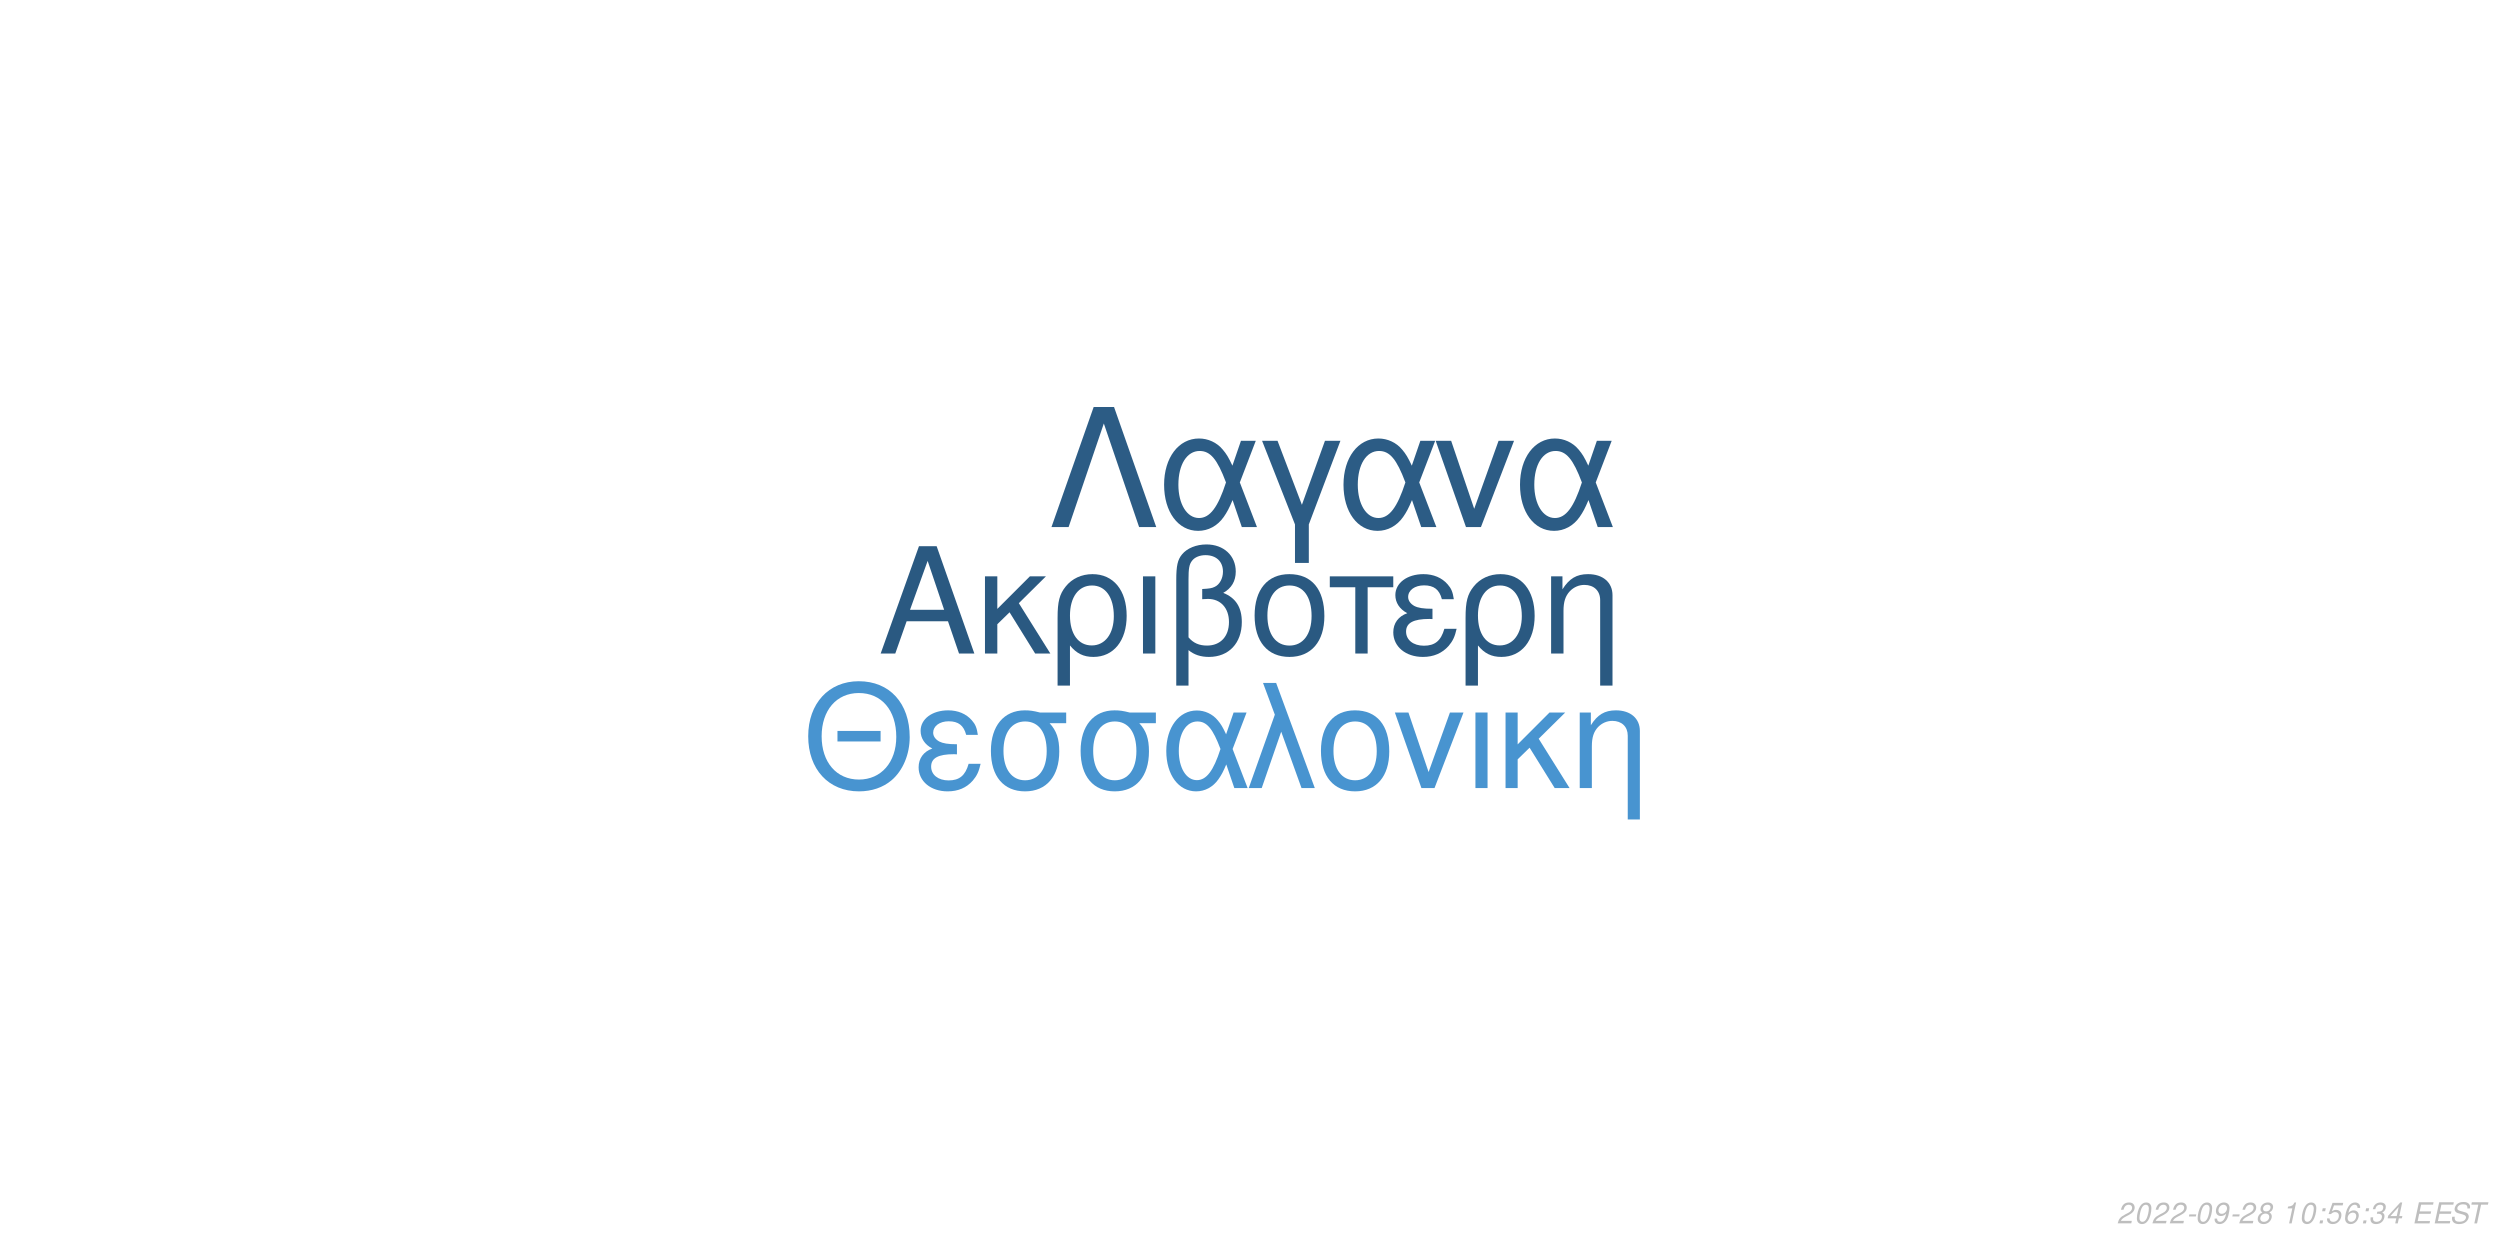
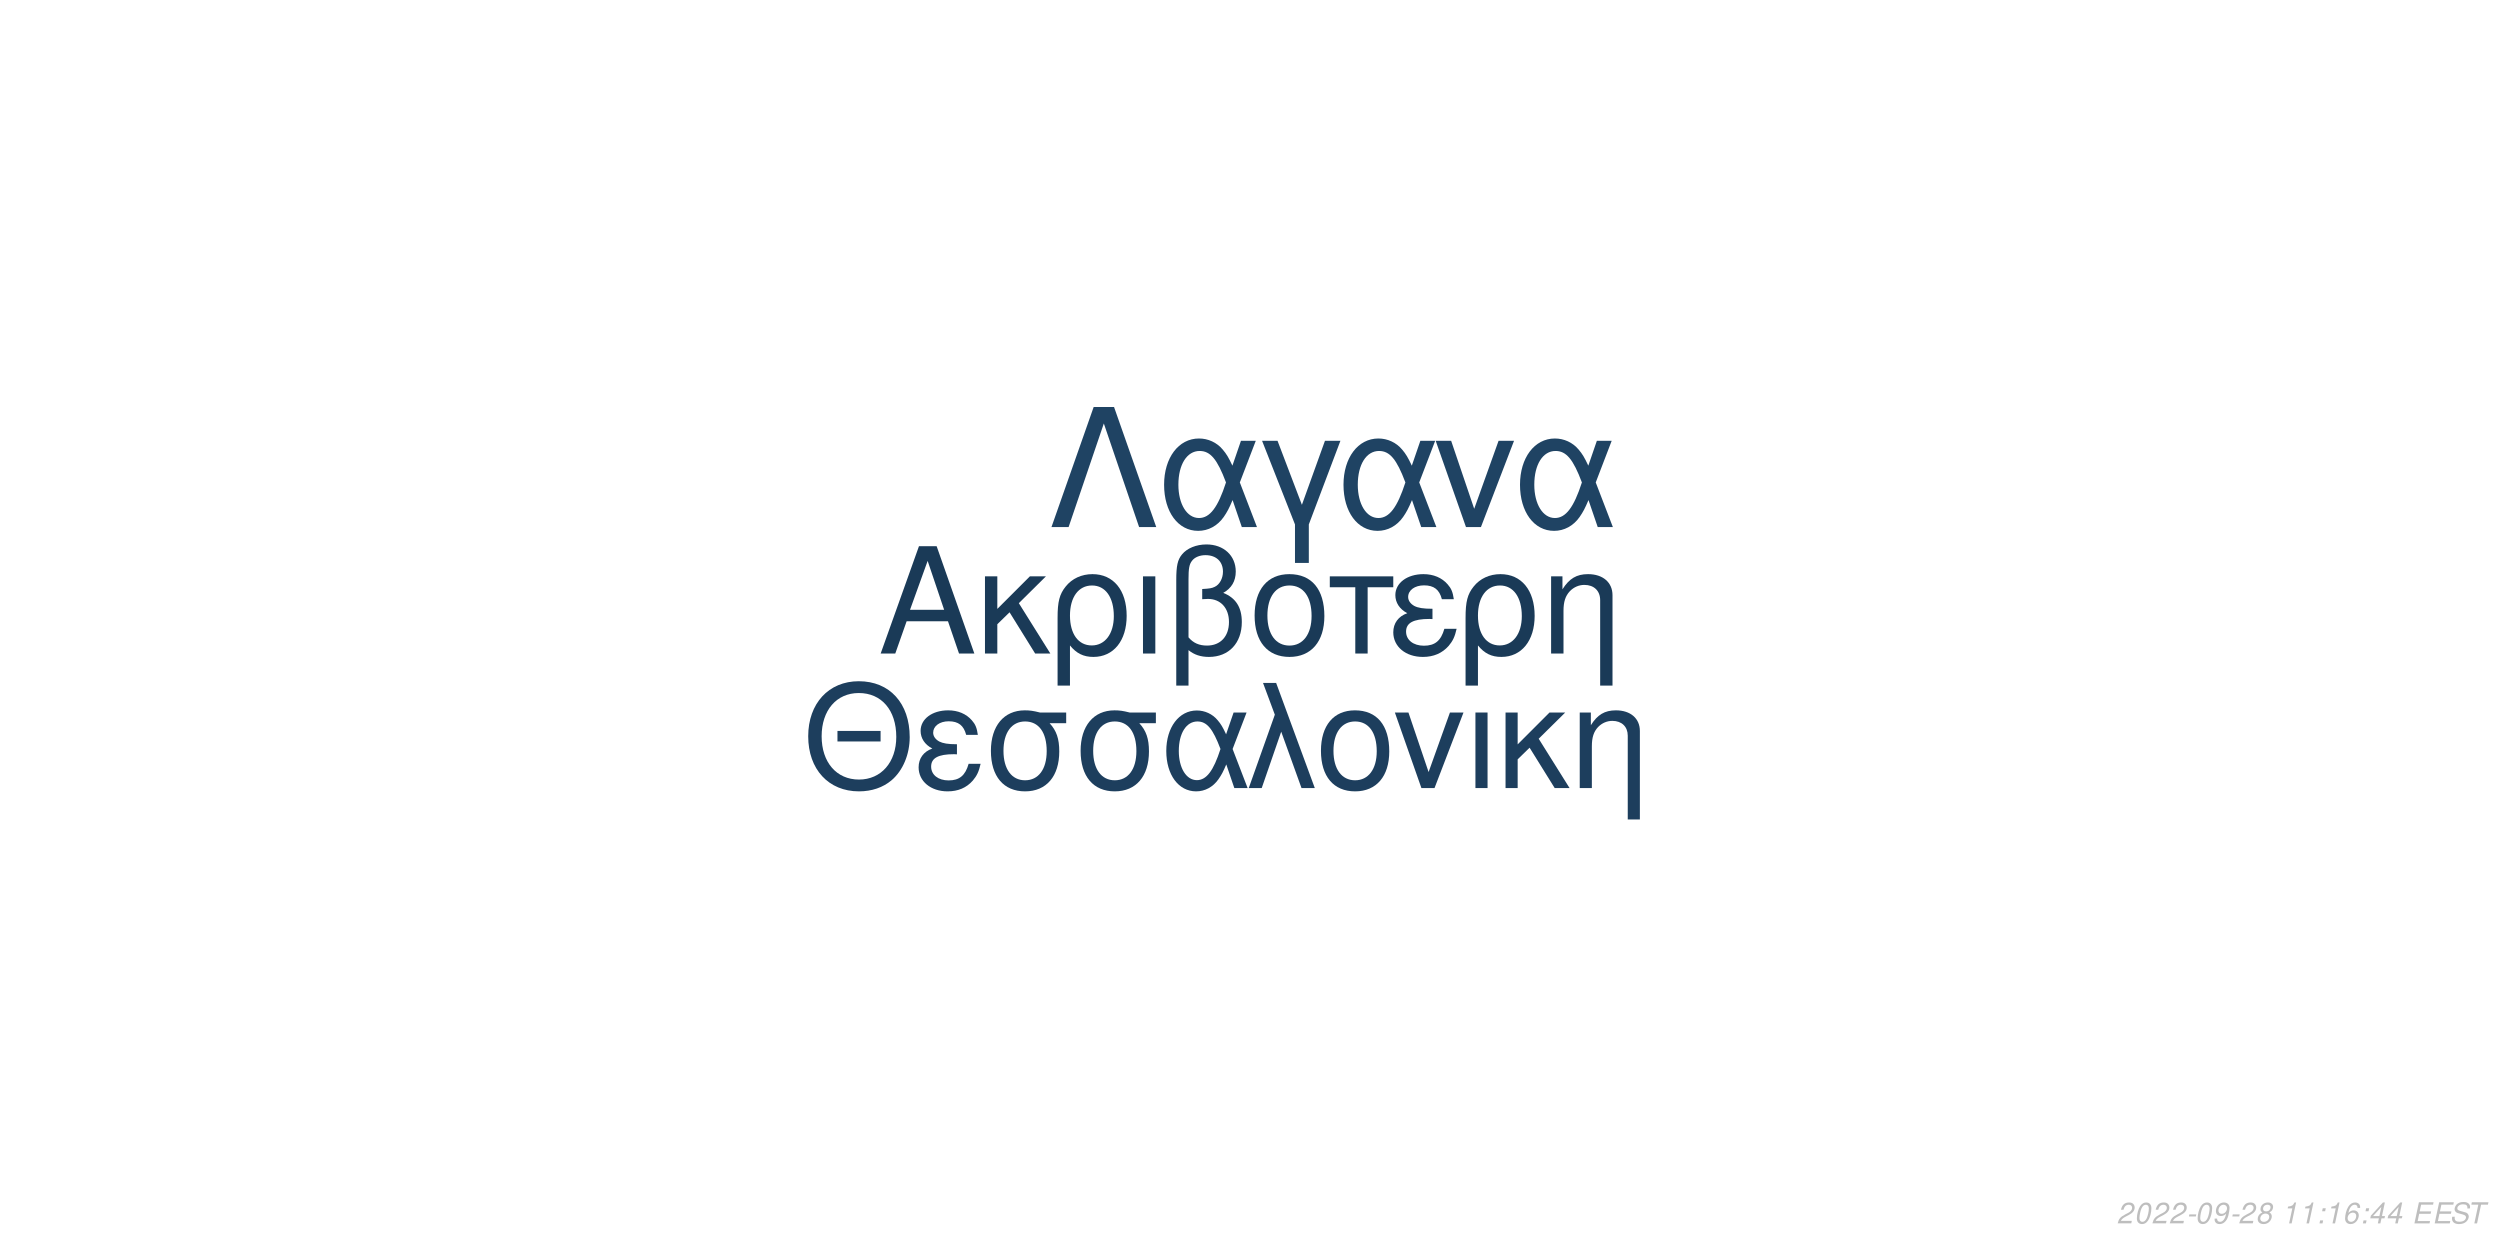
<svg xmlns="http://www.w3.org/2000/svg" xmlns:xlink="http://www.w3.org/1999/xlink" width="864pt" height="432pt" viewBox="0 0 864 432" version="1.1">
  <defs>
    <g>
      <symbol overflow="visible" id="glyph0-0">
        <path style="stroke:none;" d="" />
      </symbol>
      <symbol overflow="visible" id="glyph0-1">
        <path style="stroke:none;" d="M 24.125 -11.141 L 27.938 0 L 33.234 0 L 20.203 -37.094 L 14.094 -37.094 L 0.859 0 L 5.906 0 L 9.828 -11.141 Z M 22.797 -15.109 L 11 -15.109 L 17.094 -32.016 Z M 22.797 -15.109 " />
      </symbol>
      <symbol overflow="visible" id="glyph0-2">
        <path style="stroke:none;" d="M 7.172 -15.422 L 7.172 -26.672 L 2.906 -26.672 L 2.906 0 L 7.172 0 L 7.172 -10.125 L 11.406 -14.25 L 20.25 0 L 25.5 0 L 14.609 -17.406 L 23.969 -26.672 L 18.422 -26.672 Z M 7.172 -15.422 " />
      </symbol>
      <symbol overflow="visible" id="glyph0-3">
        <path style="stroke:none;" d="M 3 11.094 L 7.281 11.094 L 7.281 -2.797 C 9.516 -0.047 11.953 1.172 15.375 1.172 C 22.344 1.172 26.875 -4.422 26.875 -13.031 C 26.875 -21.891 22.297 -27.438 15.062 -27.438 C 11.297 -27.438 7.984 -25.906 5.797 -23.156 C 3.672 -20.516 3 -17.969 3 -12.359 Z M 14.906 -23.516 C 19.547 -23.516 22.438 -19.438 22.438 -12.922 C 22.438 -6.812 19.391 -2.797 14.812 -2.797 C 10.172 -2.797 7.281 -6.766 7.281 -13.125 C 7.281 -19.484 10.234 -23.516 14.906 -23.516 Z M 14.906 -23.516 " />
      </symbol>
      <symbol overflow="visible" id="glyph0-4">
        <path style="stroke:none;" d="M 3.516 0 L 7.781 0 L 7.781 -26.672 L 3.516 -26.672 Z M 3.516 0 " />
      </symbol>
      <symbol overflow="visible" id="glyph0-5">
        <path style="stroke:none;" d="M 4.016 11.094 L 8.25 11.094 L 8.25 -1.172 C 10.172 0.406 12.422 1.172 15.312 1.172 C 22.188 1.172 26.672 -3.609 26.672 -10.891 C 26.672 -15.984 24.578 -19.234 20.25 -20.969 C 23.109 -22.547 24.578 -25.031 24.578 -28.344 C 24.578 -33.844 20.406 -37.703 14.453 -37.703 C 10.938 -37.703 7.734 -36.391 6 -34.25 C 4.484 -32.422 4.016 -30.328 4.016 -25.391 Z M 8.25 -25.656 C 8.25 -29.359 8.5 -30.844 9.469 -32.062 C 10.375 -33.281 12.156 -34 14.094 -34 C 17.812 -34 20.156 -31.812 20.156 -28.297 C 20.156 -25.953 18.984 -23.812 17.297 -23.047 C 16.281 -22.547 15.469 -22.438 12.984 -22.297 L 12.984 -18.781 C 13.734 -18.828 14.344 -18.875 14.969 -18.875 C 19.344 -18.875 22.234 -15.719 22.234 -10.891 C 22.234 -5.906 19.281 -2.75 14.656 -2.75 C 11.953 -2.75 9.922 -3.609 8.25 -5.594 Z M 8.25 -25.656 " />
      </symbol>
      <symbol overflow="visible" id="glyph0-6">
        <path style="stroke:none;" d="M 14.094 -27.438 C 6.562 -27.438 2.094 -22.094 2.094 -13.125 C 2.094 -4.125 6.562 1.172 14.141 1.172 C 21.672 1.172 26.203 -4.172 26.203 -12.922 C 26.203 -22.188 21.828 -27.438 14.094 -27.438 Z M 14.141 -23.516 C 18.938 -23.516 21.781 -19.594 21.781 -12.984 C 21.781 -6.672 18.828 -2.75 14.141 -2.75 C 9.422 -2.75 6.516 -6.672 6.516 -13.125 C 6.516 -19.594 9.422 -23.516 14.141 -23.516 Z M 14.141 -23.516 " />
      </symbol>
      <symbol overflow="visible" id="glyph0-7">
        <path style="stroke:none;" d="M 7.891 0 L 12.156 0 L 12.156 -22.906 L 21.016 -22.906 L 21.016 -26.672 L -0.922 -26.672 L -0.922 -22.906 L 7.891 -22.906 Z M 7.891 0 " />
      </symbol>
      <symbol overflow="visible" id="glyph0-8">
        <path style="stroke:none;" d="M 14.562 -15.469 C 11.344 -15.469 9.562 -15.781 8.297 -16.438 C 6.922 -17.203 6.156 -18.328 6.156 -19.547 C 6.156 -21.891 8.453 -23.562 11.656 -23.562 C 15.062 -23.562 16.953 -22.094 17.812 -18.781 L 21.938 -18.781 C 21.578 -21.266 21.062 -22.5 19.797 -23.922 C 17.812 -26.203 14.906 -27.438 11.453 -27.438 C 5.797 -27.438 1.734 -24.375 1.734 -20.203 C 1.734 -17.609 3.156 -15.375 5.859 -13.938 C 2.797 -12.875 1.016 -10.484 1.016 -7.328 C 1.016 -2.391 5.297 1.172 11.25 1.172 C 14.969 1.172 17.906 -0.109 20.156 -2.641 C 21.578 -4.328 22.297 -5.797 22.906 -8.547 L 18.672 -8.547 C 17.5 -4.422 15.422 -2.703 11.609 -2.703 C 7.938 -2.703 5.438 -4.688 5.438 -7.578 C 5.438 -10.578 7.938 -11.953 13.484 -11.953 C 13.641 -11.953 14.094 -11.953 14.562 -11.906 Z M 14.562 -15.469 " />
      </symbol>
      <symbol overflow="visible" id="glyph0-9">
        <path style="stroke:none;" d="M 3.562 -26.672 L 3.562 0 L 7.844 0 L 7.844 -14.703 C 7.844 -17.906 8.5 -19.891 10.031 -21.531 C 11.406 -22.953 13.188 -23.719 15.062 -23.719 C 18.375 -23.719 20.516 -21.672 20.516 -18.469 L 20.516 11.094 L 24.781 11.094 L 24.781 -20.156 C 24.781 -24.578 21.469 -27.438 16.328 -27.438 C 12.359 -27.438 9.828 -25.906 7.484 -22.188 L 7.484 -26.672 Z M 3.562 -26.672 " />
      </symbol>
      <symbol overflow="visible" id="glyph1-0">
        <path style="stroke:none;" d="" />
      </symbol>
      <symbol overflow="visible" id="glyph1-1">
        <path style="stroke:none;" d="M 26.859 -19.734 L 11.953 -19.734 L 11.953 -16.094 L 26.859 -16.094 Z M 19.328 -36.922 C 8.922 -36.922 1.844 -29.25 1.844 -17.891 C 1.844 -6.484 8.875 1.141 19.391 1.141 C 23.812 1.141 27.703 -0.203 30.641 -2.688 C 34.578 -6.031 36.922 -11.656 36.922 -17.594 C 36.922 -29.297 30 -36.922 19.328 -36.922 Z M 19.328 -32.844 C 27.203 -32.844 32.281 -26.906 32.281 -17.688 C 32.281 -8.922 27.062 -2.938 19.391 -2.938 C 11.609 -2.938 6.484 -8.922 6.484 -17.891 C 6.484 -26.859 11.609 -32.844 19.328 -32.844 Z M 19.328 -32.844 " />
      </symbol>
      <symbol overflow="visible" id="glyph1-2">
        <path style="stroke:none;" d="M 14.25 -15.141 C 11.109 -15.141 9.375 -15.453 8.125 -16.094 C 6.781 -16.844 6.031 -17.938 6.031 -19.141 C 6.031 -21.422 8.266 -23.078 11.406 -23.078 C 14.75 -23.078 16.594 -21.625 17.438 -18.391 L 21.469 -18.391 C 21.125 -20.828 20.625 -22.031 19.391 -23.422 C 17.438 -25.656 14.594 -26.859 11.219 -26.859 C 5.688 -26.859 1.688 -23.875 1.688 -19.781 C 1.688 -17.234 3.094 -15.047 5.734 -13.656 C 2.734 -12.609 1 -10.266 1 -7.172 C 1 -2.344 5.188 1.141 11.016 1.141 C 14.656 1.141 17.547 -0.094 19.734 -2.594 C 21.125 -4.234 21.828 -5.688 22.422 -8.375 L 18.281 -8.375 C 17.141 -4.328 15.094 -2.641 11.359 -2.641 C 7.766 -2.641 5.328 -4.578 5.328 -7.422 C 5.328 -10.359 7.766 -11.703 13.203 -11.703 C 13.359 -11.703 13.797 -11.703 14.25 -11.656 Z M 14.25 -15.141 " />
      </symbol>
      <symbol overflow="visible" id="glyph1-3">
        <path style="stroke:none;" d="M 29 -26.109 L 19.938 -26.109 C 17.594 -26.703 16.438 -26.859 14.703 -26.859 C 7.469 -26.859 2.984 -21.469 2.984 -12.859 C 2.984 -4.031 7.375 1.141 14.797 1.141 C 22.172 1.141 26.609 -4.078 26.609 -12.656 C 26.609 -17.047 25.656 -19.828 23.266 -22.422 L 29 -22.422 Z M 14.797 -23.016 C 19.531 -23.016 22.266 -19.234 22.266 -12.75 C 22.266 -6.531 19.438 -2.688 14.797 -2.688 C 10.172 -2.688 7.328 -6.531 7.328 -12.859 C 7.328 -19.188 10.172 -23.016 14.797 -23.016 Z M 14.797 -23.016 " />
      </symbol>
      <symbol overflow="visible" id="glyph1-4">
        <path style="stroke:none;" d="M 29.344 -26.109 L 24.859 -26.109 L 22.266 -18.578 C 21.125 -21.031 20.484 -22.125 19.328 -23.469 C 17.547 -25.609 14.906 -26.812 12.156 -26.812 C 5.984 -26.812 1.594 -20.984 1.594 -12.812 C 1.594 -4.578 5.828 1.141 11.906 1.141 C 14.953 1.141 17.734 -0.344 19.625 -3.047 C 20.672 -4.531 21.281 -5.688 22.328 -8.172 L 25.109 0 L 29.703 0 L 24.516 -13.5 Z M 20.328 -13.5 C 17.891 -5.922 15.453 -2.734 12.156 -2.734 C 8.516 -2.734 5.922 -6.922 5.922 -12.812 C 5.922 -18.938 8.516 -23.016 12.359 -23.016 C 15.594 -23.016 17.688 -20.531 20.328 -13.5 Z M 20.328 -13.5 " />
      </symbol>
      <symbol overflow="visible" id="glyph1-5">
        <path style="stroke:none;" d="M 1.094 0 L 5.578 0 L 12.312 -19.484 L 19.328 0 L 23.922 0 L 10.562 -36.328 L 6.031 -36.328 L 10.109 -25.359 Z M 1.094 0 " />
      </symbol>
      <symbol overflow="visible" id="glyph1-6">
        <path style="stroke:none;" d="M 13.797 -26.859 C 6.422 -26.859 2.047 -21.625 2.047 -12.859 C 2.047 -4.031 6.422 1.141 13.859 1.141 C 21.234 1.141 25.656 -4.078 25.656 -12.656 C 25.656 -21.719 21.375 -26.859 13.797 -26.859 Z M 13.859 -23.016 C 18.531 -23.016 21.328 -19.188 21.328 -12.703 C 21.328 -6.531 18.438 -2.688 13.859 -2.688 C 9.219 -2.688 6.375 -6.531 6.375 -12.859 C 6.375 -19.188 9.219 -23.016 13.859 -23.016 Z M 13.859 -23.016 " />
      </symbol>
      <symbol overflow="visible" id="glyph1-7">
        <path style="stroke:none;" d="M 14.297 0 L 24.312 -26.109 L 19.625 -26.109 L 12.25 -5.531 L 5.281 -26.109 L 0.594 -26.109 L 9.766 0 Z M 14.297 0 " />
      </symbol>
      <symbol overflow="visible" id="glyph1-8">
        <path style="stroke:none;" d="M 3.438 0 L 7.625 0 L 7.625 -26.109 L 3.438 -26.109 Z M 3.438 0 " />
      </symbol>
      <symbol overflow="visible" id="glyph1-9">
        <path style="stroke:none;" d="M 7.031 -15.094 L 7.031 -26.109 L 2.844 -26.109 L 2.844 0 L 7.031 0 L 7.031 -9.922 L 11.156 -13.953 L 19.828 0 L 24.969 0 L 14.297 -17.047 L 23.469 -26.109 L 18.031 -26.109 Z M 7.031 -15.094 " />
      </symbol>
      <symbol overflow="visible" id="glyph1-10">
        <path style="stroke:none;" d="M 3.484 -26.109 L 3.484 0 L 7.672 0 L 7.672 -14.406 C 7.672 -17.547 8.328 -19.484 9.812 -21.078 C 11.156 -22.469 12.906 -23.219 14.75 -23.219 C 17.984 -23.219 20.078 -21.234 20.078 -18.094 L 20.078 10.859 L 24.266 10.859 L 24.266 -19.734 C 24.266 -24.062 21.031 -26.859 16 -26.859 C 12.109 -26.859 9.609 -25.359 7.328 -21.719 L 7.328 -26.109 Z M 3.484 -26.109 " />
      </symbol>
      <symbol overflow="visible" id="glyph2-0">
        <path style="stroke:none;" d="" />
      </symbol>
      <symbol overflow="visible" id="glyph2-1">
        <path style="stroke:none;" d="M 22.531 -41.484 L 15.484 -41.484 L 0.906 0 L 6.828 0 L 19 -35.797 L 31.188 0 L 37.109 0 Z M 22.531 -41.484 " />
      </symbol>
      <symbol overflow="visible" id="glyph2-2">
        <path style="stroke:none;" d="M 33.516 -29.812 L 28.391 -29.812 L 25.438 -21.219 C 24.125 -24.016 23.391 -25.266 22.078 -26.797 C 20.031 -29.25 17.016 -30.609 13.891 -30.609 C 6.828 -30.609 1.828 -23.953 1.828 -14.625 C 1.828 -5.234 6.656 1.312 13.594 1.312 C 17.078 1.312 20.266 -0.391 22.422 -3.469 C 23.609 -5.172 24.297 -6.484 25.5 -9.328 L 28.688 0 L 33.922 0 L 28 -15.422 Z M 23.219 -15.422 C 20.422 -6.766 17.641 -3.125 13.891 -3.125 C 9.734 -3.125 6.766 -7.906 6.766 -14.625 C 6.766 -21.625 9.734 -26.297 14.109 -26.297 C 17.812 -26.297 20.203 -23.453 23.219 -15.422 Z M 23.219 -15.422 " />
      </symbol>
      <symbol overflow="visible" id="glyph2-3">
        <path style="stroke:none;" d="M 12.062 12.406 L 16.844 12.406 L 16.844 -0.906 L 27.766 -29.812 L 22.422 -29.812 L 14.453 -7.688 L 6.031 -29.812 L 0.688 -29.812 L 12.062 -0.906 Z M 12.062 12.406 " />
      </symbol>
      <symbol overflow="visible" id="glyph2-4">
        <path style="stroke:none;" d="M 16.328 0 L 27.766 -29.812 L 22.422 -29.812 L 14 -6.312 L 6.031 -29.812 L 0.688 -29.812 L 11.156 0 Z M 16.328 0 " />
      </symbol>
      <symbol overflow="visible" id="glyph3-0">
        <path style="stroke:none;" d="" />
      </symbol>
      <symbol overflow="visible" id="glyph3-1">
        <path style="stroke:none;" d="M 5.234 -0.875 L 1.469 -0.875 C 1.641 -1.375 2.203 -1.891 3.109 -2.344 L 4.234 -2.938 C 5.562 -3.625 6.219 -4.469 6.219 -5.484 C 6.219 -5.938 6.062 -6.359 5.797 -6.656 C 5.469 -7.047 4.984 -7.234 4.312 -7.234 C 2.766 -7.234 1.891 -6.453 1.484 -4.734 L 2.375 -4.734 C 2.484 -5.188 2.609 -5.484 2.797 -5.75 C 3.094 -6.203 3.609 -6.453 4.188 -6.453 C 4.891 -6.453 5.344 -6.031 5.344 -5.375 C 5.344 -4.703 4.859 -4.094 4.016 -3.656 L 2.984 -3.125 C 1.234 -2.188 0.797 -1.656 0.344 -0.016 L 5.047 -0.016 Z M 5.234 -0.875 " />
      </symbol>
      <symbol overflow="visible" id="glyph3-2">
        <path style="stroke:none;" d="M 4.203 -7.234 C 3.375 -7.234 2.688 -6.812 2.125 -5.984 C 1.484 -5.047 0.984 -3.188 0.984 -1.734 C 0.984 -1.109 1.172 -0.562 1.484 -0.266 C 1.797 0.047 2.281 0.234 2.766 0.234 C 3.625 0.234 4.281 -0.156 4.859 -1.016 C 5.516 -1.953 6 -3.797 6 -5.266 C 6 -6.5 5.328 -7.234 4.203 -7.234 Z M 4.094 -6.453 C 4.734 -6.453 5.125 -5.984 5.125 -5.156 C 5.125 -4.203 4.781 -2.625 4.406 -1.812 C 3.984 -0.938 3.516 -0.547 2.875 -0.547 C 2.25 -0.547 1.875 -1.031 1.875 -1.828 C 1.875 -2.797 2.203 -4.344 2.594 -5.203 C 2.984 -6.047 3.453 -6.453 4.094 -6.453 Z M 4.094 -6.453 " />
      </symbol>
      <symbol overflow="visible" id="glyph3-3">
        <path style="stroke:none;" d="M 3.516 -3.125 L 1.125 -3.125 L 0.969 -2.406 L 3.359 -2.406 Z M 3.516 -3.125 " />
      </symbol>
      <symbol overflow="visible" id="glyph3-4">
        <path style="stroke:none;" d="M 0.844 -1.656 C 0.844 -1.547 0.844 -1.438 0.844 -1.375 C 0.844 -0.406 1.531 0.234 2.578 0.234 C 3.203 0.234 3.766 0.016 4.297 -0.438 C 4.938 -1 5.312 -1.656 5.594 -2.719 C 5.844 -3.672 6.016 -4.766 6.016 -5.375 C 6.016 -5.844 5.844 -6.328 5.547 -6.656 C 5.203 -7.031 4.703 -7.234 4.062 -7.234 C 2.516 -7.234 1.297 -5.938 1.297 -4.266 C 1.297 -3.203 1.984 -2.547 3.047 -2.547 C 3.484 -2.547 3.953 -2.672 4.281 -2.891 C 4.406 -2.984 4.547 -3.078 4.828 -3.344 C 4.438 -1.484 3.703 -0.547 2.703 -0.547 C 2.109 -0.547 1.719 -0.938 1.719 -1.547 L 1.719 -1.656 Z M 3.953 -6.453 C 4.625 -6.453 5.141 -5.953 5.141 -5.281 C 5.141 -4.188 4.312 -3.312 3.297 -3.312 C 2.594 -3.312 2.172 -3.734 2.172 -4.453 C 2.172 -5.562 2.984 -6.453 3.953 -6.453 Z M 3.953 -6.453 " />
      </symbol>
      <symbol overflow="visible" id="glyph3-5">
        <path style="stroke:none;" d="M 4.766 -3.797 C 5.078 -3.969 5.234 -4.078 5.438 -4.234 C 5.812 -4.594 6.062 -5.172 6.062 -5.734 C 6.062 -6.625 5.344 -7.234 4.266 -7.234 C 2.812 -7.234 1.703 -6.219 1.703 -4.875 C 1.703 -4.406 1.875 -4.125 2.359 -3.812 C 1.297 -3.312 0.75 -2.516 0.75 -1.469 C 0.75 -0.438 1.547 0.234 2.812 0.234 C 3.656 0.234 4.359 -0.094 4.938 -0.734 C 5.359 -1.234 5.609 -1.859 5.609 -2.438 C 5.609 -3.047 5.312 -3.516 4.766 -3.797 Z M 4.109 -6.453 C 4.797 -6.453 5.188 -6.125 5.188 -5.578 C 5.188 -5.266 5.062 -4.922 4.859 -4.672 C 4.562 -4.312 4.188 -4.156 3.656 -4.156 C 2.984 -4.156 2.594 -4.453 2.594 -4.984 C 2.594 -5.859 3.203 -6.453 4.109 -6.453 Z M 3.453 -3.406 C 4.234 -3.406 4.734 -2.984 4.734 -2.312 C 4.734 -1.312 3.922 -0.547 2.875 -0.547 C 2.125 -0.547 1.625 -0.969 1.625 -1.625 C 1.625 -2.609 2.438 -3.406 3.453 -3.406 Z M 3.453 -3.406 " />
      </symbol>
      <symbol overflow="visible" id="glyph3-6">
        <path style="stroke:none;" d="" />
      </symbol>
      <symbol overflow="visible" id="glyph3-7">
        <path style="stroke:none;" d="M 3.703 -5.188 L 2.594 0 L 3.469 0 L 5.016 -7.234 L 4.438 -7.234 C 3.906 -6.156 3.688 -6.016 2.234 -5.812 L 2.109 -5.188 Z M 3.703 -5.188 " />
      </symbol>
      <symbol overflow="visible" id="glyph3-8">
        <path style="stroke:none;" d="M 2.359 -1.031 L 1.312 -1.031 L 1.094 0 L 2.141 0 Z M 3.266 -5.234 L 2.219 -5.234 L 2 -4.203 L 3.047 -4.203 Z M 3.266 -5.234 " />
      </symbol>
      <symbol overflow="visible" id="glyph3-9">
-         <path style="stroke:none;" d="M 6.297 -7.094 L 2.594 -7.094 L 1.234 -3.234 L 2.047 -3.234 C 2.656 -3.766 2.938 -3.906 3.531 -3.906 C 4.328 -3.906 4.797 -3.453 4.797 -2.688 C 4.797 -1.438 3.969 -0.547 2.828 -0.547 C 2.031 -0.547 1.609 -0.938 1.578 -1.734 L 0.703 -1.734 L 0.703 -1.516 C 0.703 -0.938 0.844 -0.547 1.188 -0.266 C 1.562 0.062 2.078 0.234 2.703 0.234 C 3.656 0.234 4.391 -0.156 4.984 -0.922 C 5.422 -1.5 5.672 -2.234 5.672 -2.953 C 5.672 -4 4.938 -4.672 3.812 -4.672 C 3.328 -4.672 2.906 -4.547 2.406 -4.234 L 3.109 -6.219 L 6.109 -6.219 Z M 6.297 -7.094 " />
+         <path style="stroke:none;" d="M 6.125 -5.344 L 6.141 -5.625 C 6.141 -6.609 5.453 -7.234 4.391 -7.234 C 3.438 -7.234 2.641 -6.719 2.016 -5.703 C 1.422 -4.781 0.938 -2.953 0.938 -1.688 C 0.938 -0.516 1.688 0.234 2.859 0.234 C 3.703 0.234 4.438 -0.156 5 -0.875 C 5.406 -1.422 5.672 -2.156 5.672 -2.766 C 5.672 -3.812 4.969 -4.5 3.906 -4.5 C 3.234 -4.5 2.672 -4.234 2.094 -3.625 C 2.406 -5.375 3.234 -6.453 4.25 -6.453 C 4.703 -6.453 5.062 -6.234 5.172 -5.844 C 5.203 -5.719 5.234 -5.578 5.25 -5.344 Z M 3.656 -3.734 C 4.344 -3.734 4.797 -3.281 4.797 -2.625 C 4.797 -1.469 3.984 -0.547 2.984 -0.547 C 2.297 -0.547 1.812 -1.047 1.812 -1.766 C 1.812 -2.859 2.625 -3.734 3.656 -3.734 Z M 3.656 -3.734 " />
      </symbol>
      <symbol overflow="visible" id="glyph3-10">
-         <path style="stroke:none;" d="M 6.125 -5.344 L 6.141 -5.625 C 6.141 -6.609 5.453 -7.234 4.391 -7.234 C 3.438 -7.234 2.641 -6.719 2.016 -5.703 C 1.422 -4.781 0.938 -2.953 0.938 -1.688 C 0.938 -0.516 1.688 0.234 2.859 0.234 C 3.703 0.234 4.438 -0.156 5 -0.875 C 5.406 -1.422 5.672 -2.156 5.672 -2.766 C 5.672 -3.812 4.969 -4.5 3.906 -4.5 C 3.234 -4.5 2.672 -4.234 2.094 -3.625 C 2.406 -5.375 3.234 -6.453 4.25 -6.453 C 4.703 -6.453 5.062 -6.234 5.172 -5.844 C 5.203 -5.719 5.234 -5.578 5.25 -5.344 Z M 3.656 -3.734 C 4.344 -3.734 4.797 -3.281 4.797 -2.625 C 4.797 -1.469 3.984 -0.547 2.984 -0.547 C 2.297 -0.547 1.812 -1.047 1.812 -1.766 C 1.812 -2.859 2.625 -3.734 3.656 -3.734 Z M 3.656 -3.734 " />
+         <path style="stroke:none;" d="M 3.625 -1.75 L 3.266 0 L 4.141 0 L 4.516 -1.75 L 5.562 -1.75 L 5.734 -2.531 L 4.688 -2.531 L 5.688 -7.234 L 5.016 -7.234 L 0.844 -2.672 L 0.641 -1.75 Z M 3.797 -2.531 L 1.594 -2.531 L 4.469 -5.703 Z M 3.797 -2.531 " />
      </symbol>
      <symbol overflow="visible" id="glyph3-11">
-         <path style="stroke:none;" d="M 2.922 -3.312 C 3.125 -3.344 3.234 -3.344 3.375 -3.344 C 4.203 -3.344 4.688 -3 4.688 -2.406 C 4.688 -1.312 3.906 -0.547 2.781 -0.547 C 2.047 -0.547 1.594 -0.938 1.594 -1.562 C 1.594 -1.719 1.609 -1.844 1.656 -2.094 L 0.766 -2.094 C 0.734 -1.797 0.719 -1.641 0.719 -1.469 C 0.719 -0.375 1.406 0.234 2.641 0.234 C 3.547 0.234 4.297 -0.078 4.812 -0.656 C 5.266 -1.156 5.562 -1.875 5.562 -2.547 C 5.562 -3.125 5.344 -3.453 4.797 -3.734 C 5.641 -4.234 6.016 -4.844 6.016 -5.734 C 6.016 -6.656 5.312 -7.234 4.203 -7.234 C 3.375 -7.234 2.672 -6.938 2.188 -6.375 C 1.891 -6.031 1.703 -5.641 1.516 -4.906 L 2.391 -4.906 C 2.5 -5.359 2.594 -5.594 2.734 -5.812 C 3.047 -6.234 3.516 -6.453 4.078 -6.453 C 4.734 -6.453 5.141 -6.125 5.141 -5.578 C 5.141 -5.188 5.016 -4.797 4.797 -4.547 C 4.516 -4.234 4 -4.062 3.266 -4.062 L 3.078 -4.062 Z M 2.922 -3.312 " />
+         <path style="stroke:none;" d="M 2.547 -3.312 L 6.5 -3.312 L 6.688 -4.141 L 2.719 -4.141 L 3.219 -6.469 L 7.344 -6.469 L 7.516 -7.297 L 2.453 -7.297 L 0.906 0 L 6.125 0 L 6.297 -0.812 L 2.016 -0.812 Z M 2.547 -3.312 " />
      </symbol>
      <symbol overflow="visible" id="glyph3-12">
-         <path style="stroke:none;" d="M 3.625 -1.75 L 3.266 0 L 4.141 0 L 4.516 -1.75 L 5.562 -1.75 L 5.734 -2.531 L 4.688 -2.531 L 5.688 -7.234 L 5.016 -7.234 L 0.844 -2.672 L 0.641 -1.75 Z M 3.797 -2.531 L 1.594 -2.531 L 4.469 -5.703 Z M 3.797 -2.531 " />
+         <path style="stroke:none;" d="M 7.062 -5.156 C 7.125 -5.438 7.141 -5.562 7.141 -5.703 C 7.141 -6.156 6.938 -6.594 6.594 -6.891 C 6.188 -7.25 5.656 -7.406 4.875 -7.406 C 3.844 -7.406 3.047 -7.125 2.5 -6.562 C 2.094 -6.141 1.781 -5.438 1.781 -4.922 C 1.781 -4.297 2.219 -3.766 2.891 -3.562 L 4.594 -3.094 C 5.406 -2.859 5.734 -2.578 5.734 -2.094 C 5.734 -1.781 5.547 -1.406 5.266 -1.141 C 4.844 -0.766 4.266 -0.578 3.453 -0.578 C 2.328 -0.578 1.812 -0.984 1.812 -1.906 C 1.812 -2.047 1.812 -2.125 1.844 -2.312 L 0.984 -2.312 C 0.906 -2.062 0.891 -1.906 0.891 -1.688 C 0.891 -0.484 1.797 0.234 3.297 0.234 C 4.359 0.234 5.234 -0.062 5.812 -0.609 C 6.344 -1.078 6.688 -1.797 6.688 -2.375 C 6.688 -2.641 6.609 -2.906 6.453 -3.156 C 6.234 -3.5 5.938 -3.703 5.469 -3.828 L 3.75 -4.312 C 2.984 -4.547 2.734 -4.734 2.734 -5.188 C 2.734 -5.547 2.875 -5.844 3.188 -6.109 C 3.547 -6.438 4.031 -6.594 4.703 -6.594 C 5.266 -6.594 5.688 -6.484 5.906 -6.297 C 6.094 -6.125 6.219 -5.797 6.219 -5.516 C 6.219 -5.422 6.203 -5.344 6.188 -5.156 Z M 7.062 -5.156 " />
      </symbol>
      <symbol overflow="visible" id="glyph3-13">
-         <path style="stroke:none;" d="M 2.547 -3.312 L 6.5 -3.312 L 6.688 -4.141 L 2.719 -4.141 L 3.219 -6.469 L 7.344 -6.469 L 7.516 -7.297 L 2.453 -7.297 L 0.906 0 L 6.125 0 L 6.297 -0.812 L 2.016 -0.812 Z M 2.547 -3.312 " />
-       </symbol>
-       <symbol overflow="visible" id="glyph3-14">
-         <path style="stroke:none;" d="M 7.062 -5.156 C 7.125 -5.438 7.141 -5.562 7.141 -5.703 C 7.141 -6.156 6.938 -6.594 6.594 -6.891 C 6.188 -7.25 5.656 -7.406 4.875 -7.406 C 3.844 -7.406 3.047 -7.125 2.5 -6.562 C 2.094 -6.141 1.781 -5.438 1.781 -4.922 C 1.781 -4.297 2.219 -3.766 2.891 -3.562 L 4.594 -3.094 C 5.406 -2.859 5.734 -2.578 5.734 -2.094 C 5.734 -1.781 5.547 -1.406 5.266 -1.141 C 4.844 -0.766 4.266 -0.578 3.453 -0.578 C 2.328 -0.578 1.812 -0.984 1.812 -1.906 C 1.812 -2.047 1.812 -2.125 1.844 -2.312 L 0.984 -2.312 C 0.906 -2.062 0.891 -1.906 0.891 -1.688 C 0.891 -0.484 1.797 0.234 3.297 0.234 C 4.359 0.234 5.234 -0.062 5.812 -0.609 C 6.344 -1.078 6.688 -1.797 6.688 -2.375 C 6.688 -2.641 6.609 -2.906 6.453 -3.156 C 6.234 -3.5 5.938 -3.703 5.469 -3.828 L 3.75 -4.312 C 2.984 -4.547 2.734 -4.734 2.734 -5.188 C 2.734 -5.547 2.875 -5.844 3.188 -6.109 C 3.547 -6.438 4.031 -6.594 4.703 -6.594 C 5.266 -6.594 5.688 -6.484 5.906 -6.297 C 6.094 -6.125 6.219 -5.797 6.219 -5.516 C 6.219 -5.422 6.203 -5.344 6.188 -5.156 Z M 7.062 -5.156 " />
-       </symbol>
-       <symbol overflow="visible" id="glyph3-15">
        <path style="stroke:none;" d="M 4.938 -6.469 L 7.312 -6.469 L 7.484 -7.297 L 1.75 -7.297 L 1.578 -6.469 L 3.984 -6.469 L 2.609 0 L 3.547 0 Z M 4.938 -6.469 " />
      </symbol>
    </g>
  </defs>
  <g id="surface1">
    <rect x="0" y="0" width="864" height="432" style="fill:rgb(100%,100%,100%);fill-opacity:1;stroke:none;" />
-     <g style="fill:rgb(16.471%,34.902%,50.588%);fill-opacity:1;">
+     <g style="fill:rgb(10.196%,22.745%,34.118%);fill-opacity:1;">
      <use xlink:href="#glyph0-1" x="303.5" y="225.861" />
      <use xlink:href="#glyph0-2" x="337.5" y="225.861" />
      <use xlink:href="#glyph0-3" x="362.5" y="225.861" />
      <use xlink:href="#glyph0-4" x="391.5" y="225.861" />
      <use xlink:href="#glyph0-5" x="402.5" y="225.861" />
      <use xlink:href="#glyph0-6" x="431.5" y="225.861" />
      <use xlink:href="#glyph0-7" x="460.5" y="225.861" />
      <use xlink:href="#glyph0-8" x="480.5" y="225.861" />
      <use xlink:href="#glyph0-3" x="503.5" y="225.861" />
      <use xlink:href="#glyph0-9" x="532.5" y="225.861" />
    </g>
-     <g style="fill:rgb(28.235%,58.039%,81.569%);fill-opacity:1;">
+     <g style="fill:rgb(11.373%,24.314%,36.471%);fill-opacity:1;">
      <use xlink:href="#glyph1-1" x="277.473" y="272.354" />
      <use xlink:href="#glyph1-2" x="316.473" y="272.354" />
      <use xlink:href="#glyph1-3" x="339.473" y="272.354" />
      <use xlink:href="#glyph1-3" x="370.473" y="272.354" />
      <use xlink:href="#glyph1-4" x="401.473" y="272.354" />
      <use xlink:href="#glyph1-5" x="430.473" y="272.354" />
      <use xlink:href="#glyph1-6" x="454.473" y="272.354" />
      <use xlink:href="#glyph1-7" x="481.473" y="272.354" />
      <use xlink:href="#glyph1-8" x="506.473" y="272.354" />
      <use xlink:href="#glyph1-9" x="517.473" y="272.354" />
      <use xlink:href="#glyph1-10" x="542.473" y="272.354" />
    </g>
-     <g style="fill:rgb(17.255%,36.078%,52.157%);fill-opacity:1;">
+     <g style="fill:rgb(12.157%,26.275%,38.824%);fill-opacity:1;">
      <use xlink:href="#glyph2-1" x="362.484" y="182.152" />
      <use xlink:href="#glyph2-2" x="400.484" y="182.152" />
      <use xlink:href="#glyph2-3" x="435.484" y="182.152" />
      <use xlink:href="#glyph2-2" x="462.484" y="182.152" />
      <use xlink:href="#glyph2-4" x="495.484" y="182.152" />
      <use xlink:href="#glyph2-2" x="523.484" y="182.152" />
    </g>
    <g style="fill:rgb(74.51%,74.51%,74.51%);fill-opacity:1;">
      <use xlink:href="#glyph3-1" x="731.52" y="422.81" />
      <use xlink:href="#glyph3-2" x="737.52" y="422.81" />
      <use xlink:href="#glyph3-1" x="743.52" y="422.81" />
      <use xlink:href="#glyph3-1" x="749.52" y="422.81" />
      <use xlink:href="#glyph3-3" x="755.52" y="422.81" />
      <use xlink:href="#glyph3-2" x="758.52" y="422.81" />
      <use xlink:href="#glyph3-4" x="764.52" y="422.81" />
      <use xlink:href="#glyph3-3" x="770.52" y="422.81" />
      <use xlink:href="#glyph3-1" x="773.52" y="422.81" />
      <use xlink:href="#glyph3-5" x="779.52" y="422.81" />
      <use xlink:href="#glyph3-6" x="785.52" y="422.81" />
      <use xlink:href="#glyph3-7" x="788.52" y="422.81" />
-       <use xlink:href="#glyph3-2" x="794.52" y="422.81" />
+       <use xlink:href="#glyph3-7" x="794.52" y="422.81" />
      <use xlink:href="#glyph3-8" x="800.52" y="422.81" />
-       <use xlink:href="#glyph3-9" x="803.52" y="422.81" />
-       <use xlink:href="#glyph3-10" x="809.52" y="422.81" />
+       <use xlink:href="#glyph3-7" x="803.52" y="422.81" />
+       <use xlink:href="#glyph3-9" x="809.52" y="422.81" />
      <use xlink:href="#glyph3-8" x="815.52" y="422.81" />
-       <use xlink:href="#glyph3-11" x="818.52" y="422.81" />
-       <use xlink:href="#glyph3-12" x="824.52" y="422.81" />
+       <use xlink:href="#glyph3-10" x="818.52" y="422.81" />
+       <use xlink:href="#glyph3-10" x="824.52" y="422.81" />
      <use xlink:href="#glyph3-6" x="830.52" y="422.81" />
-       <use xlink:href="#glyph3-13" x="833.52" y="422.81" />
-       <use xlink:href="#glyph3-13" x="840.52" y="422.81" />
-       <use xlink:href="#glyph3-14" x="846.52" y="422.81" />
-       <use xlink:href="#glyph3-15" x="852.52" y="422.81" />
+       <use xlink:href="#glyph3-11" x="833.52" y="422.81" />
+       <use xlink:href="#glyph3-11" x="840.52" y="422.81" />
+       <use xlink:href="#glyph3-12" x="846.52" y="422.81" />
+       <use xlink:href="#glyph3-13" x="852.52" y="422.81" />
    </g>
  </g>
</svg>
